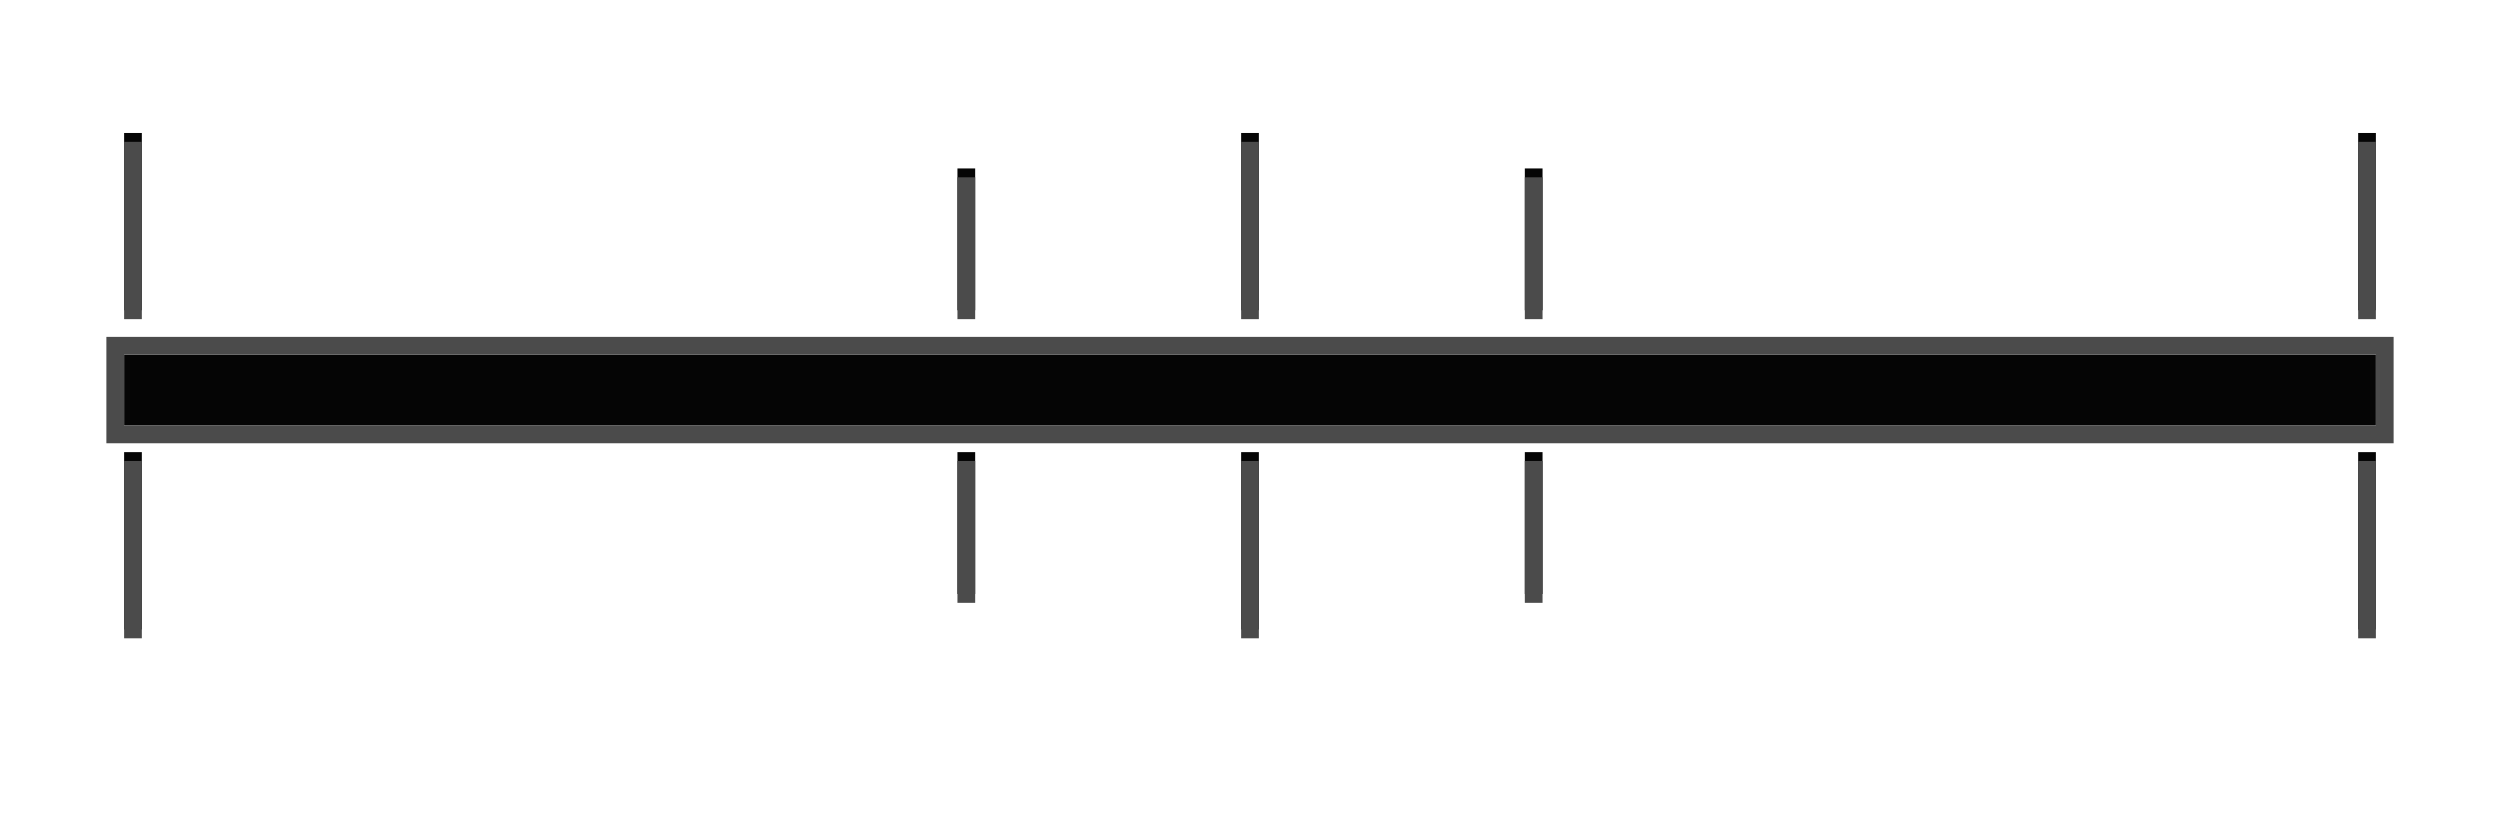
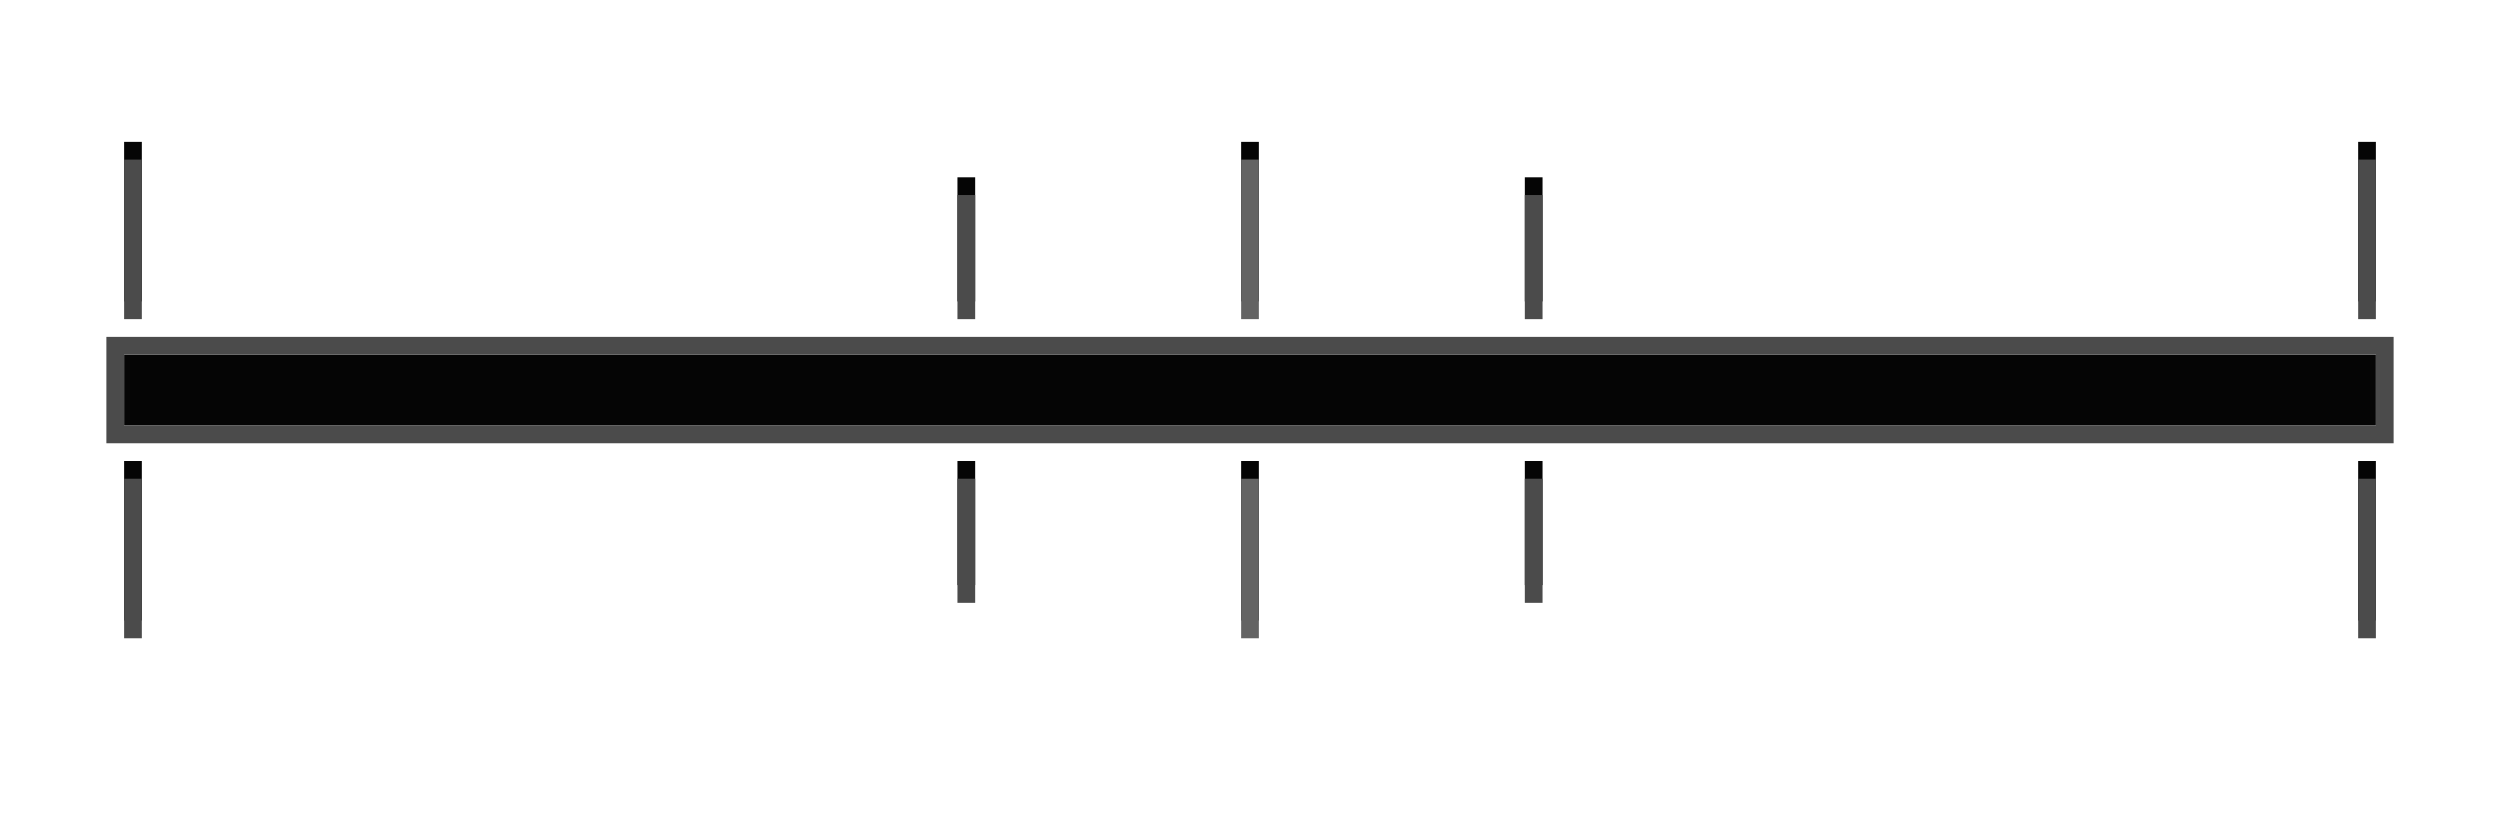
<svg xmlns="http://www.w3.org/2000/svg" width="141" height="46" version="1.1">
-   <path d="m71 25.5v10h-1v-10z" color="#000000" fill="#050505" stroke-width="1" />
  <g display="none">
    <rect x="-1902.945" y="-1208.74" width="3838.3" height="2486.33" fill="#1e1e1e" style="paint-order:fill markers stroke" />
  </g>
-   <g fill="#050505">
-     <path d="m 134,20 v 4 H 7 v -4 z" color="#000000" stroke-width="1" />
-     <g stroke-width="1">
-       <path d="m71 7.5v10h-1v-10z" color="#000000" />
-       <path d="m8 25.5v10h-1v-10z" color="#000000" />
-       <path d="m8 7.5v10h-1v-10z" color="#000000" />
-       <path d="m134 25.5v10h-1v-10z" color="#000000" />
-       <path d="m134 7.5v10h-1v-10z" color="#000000" />
-       <path d="m55 25.5 0 8h-1l-0-8z" color="#000000" />
-       <path d="m55 9.5-0 8h-1l0-8z" color="#000000" />
-       <path d="m87 25.5 0 8h-1l-0-8z" color="#000000" />
-       <path d="m87 9.5-0 8h-1l0-8z" color="#000000" />
-     </g>
+   <path d="m 134,20 v 4 H 7 v -4 z" color="#000000" fill="#050505" stroke-width="1" />
+   <g transform="translate(0 -.5)" fill="#050505" stroke-width="1">
+     <path d="m71 26.5-2e-4 9h-1l2e-4-9z" color="#000000" />
+     <path d="m71 8.5-2e-4 9h-1l2e-4-9z" color="#000000" />
+     <path d="m8 26.5-2e-4 9h-1l2e-4-9z" color="#000000" />
+     <path d="m8 8.5-2e-4 9h-1l2e-4-9z" color="#000000" />
+     <path d="m134 26.5-2e-4 9h-1l2e-4-9z" color="#000000" />
+     <path d="m134 8.5-2e-4 9h-1l2e-4-9z" color="#000000" />
+     <path d="m55 26.5 2e-6 7h-1l-2e-6-7z" color="#000000" />
+     <path d="m55 10.5-0 7h-1l0-7z" color="#000000" />
+     <path d="m87 26.5 2e-6 7h-1l-2e-6-7z" color="#000000" />
+     <path d="m87 10.5-0 7h-1l0-7z" color="#000000" />
  </g>
-   <g fill="#4b4b4b">
-     <path d="m6 19v6h129v-6zm1 1h127v4h-127z" style="paint-order:fill markers stroke" />
-     <g stroke-width="1">
-       <path d="m71 8v10h-1v-10z" color="#000000" />
-       <path d="m71 36v-10h-1v10z" color="#000000" />
-       <path d="M 8,8 V 18 H 7 V 8 Z" color="#000000" />
-       <path d="m8 36v-10h-1v10z" color="#000000" />
-       <path d="m134 8v10h-1v-10z" color="#000000" />
-       <path d="m134 36v-10h-1v10z" color="#000000" />
-       <path d="m55 10-0 8h-1l0-8z" color="#000000" />
-       <path d="m55 34-0-8h-1l0 8z" color="#000000" />
-       <path d="m87 10-0 8h-1l0-8z" color="#000000" />
-       <path d="m87 34-0-8h-1l0 8z" color="#000000" />
-     </g>
+   <path d="m6 19v6h129v-6zm1 1h127v4h-127z" fill="#4b4b4b" style="paint-order:fill markers stroke" />
+   <g fill="#636363" stroke-width="1">
+     <path d="m71 9-2e-4 9h-1l2e-4-9z" color="#000000" />
+     <path d="m71 36 2e-4-9h-1l-2e-4 9z" color="#000000" />
+   </g>
+   <g fill="#4b4b4b" stroke-width="1">
+     <path d="m8 9-2e-4 9h-1l2e-4-9z" color="#000000" />
+     <path d="m8 36 2e-4-9h-1l-2e-4 9z" color="#000000" />
+     <path d="m134 9-2e-4 9h-1l2e-4-9z" color="#000000" />
+     <path d="m134 36 2e-4-9h-1l-2e-4 9z" color="#000000" />
+     <path d="m55 11-0 7h-1l0-7z" color="#000000" />
+     <path d="m55 34-2e-6-7h-1l2e-6 7z" color="#000000" />
+     <path d="m87 11-0 7h-1l0-7z" color="#000000" />
+     <path d="m87 34-2e-6-7h-1l2e-6 7z" color="#000000" />
  </g>
</svg>
